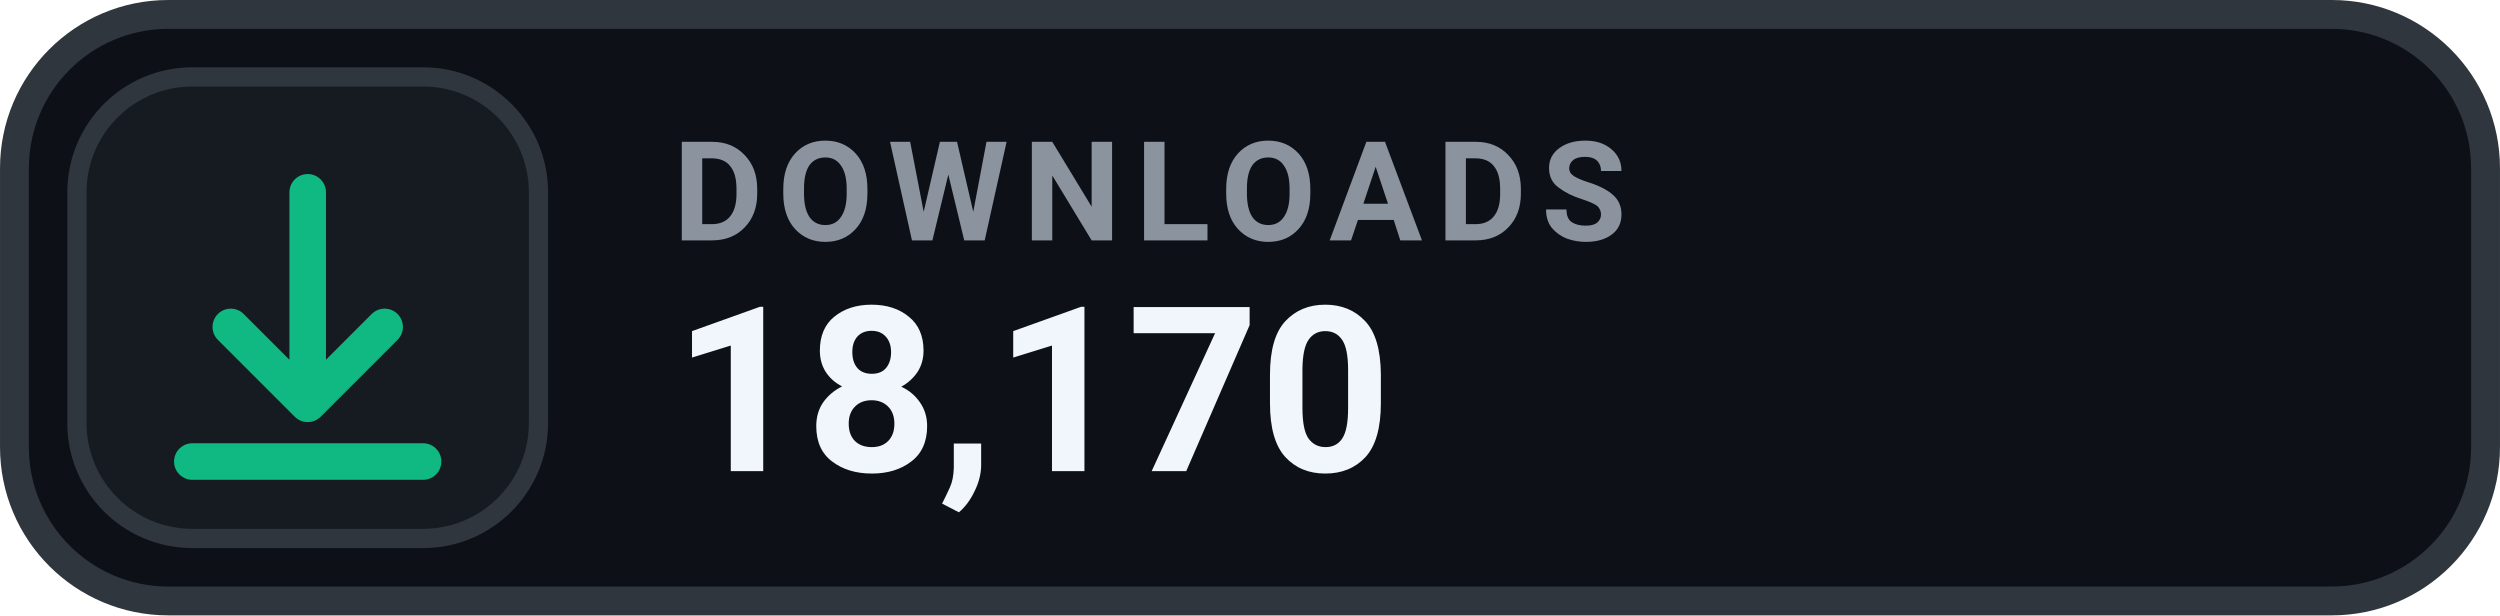
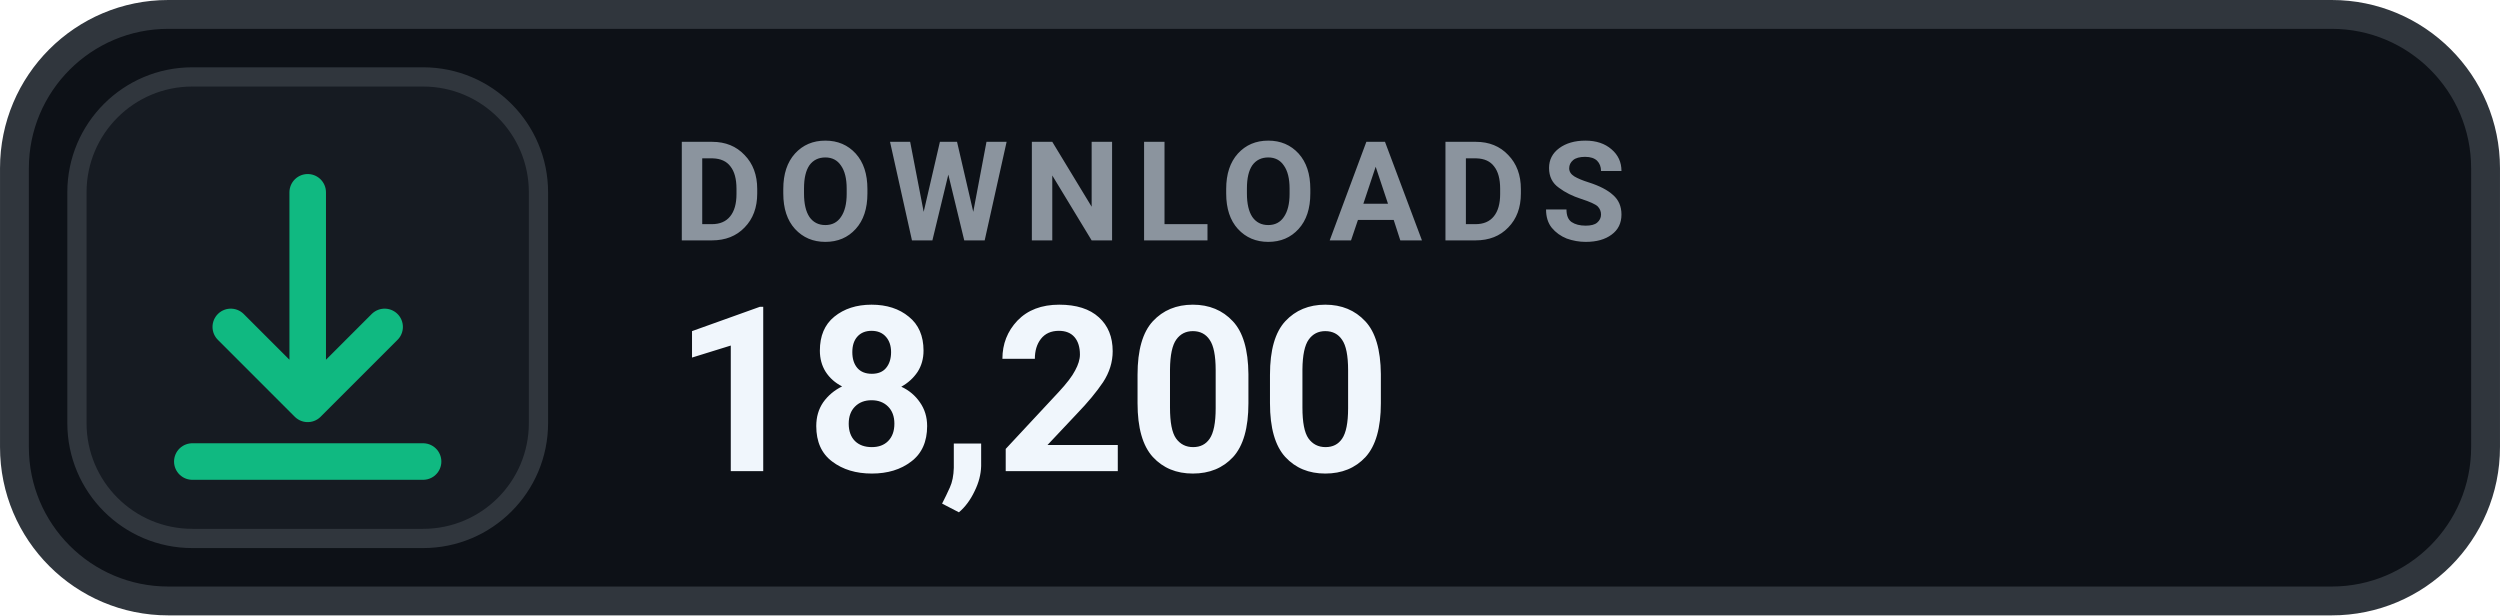
- <svg xmlns="http://www.w3.org/2000/svg" width="126" height="31.015" viewBox="0 0 130 32" role="img" aria-label="DOWNLOADS 18,170">
+ <svg xmlns="http://www.w3.org/2000/svg" width="126" height="31.015" viewBox="0 0 130 32" role="img" aria-label="DOWNLOADS 18,200">
  <rect x=".75" y=".75" width="128.5" height="30.5" rx="8" fill="#0D1117" stroke="#30363D" stroke-width="1.5" />
  <rect x="4" y="4" width="24" height="24" rx="6" fill="#161B22" stroke="#30363D" stroke-width="1" />
  <g transform="translate(16 16)" style="color:#10B981;">
    <path d="M0 -6 v11 m0 0 l4 -4 m-4 4 l-4 -4 M-6 8 h12" fill="none" stroke="currentColor" stroke-width="1.9" stroke-linecap="round" stroke-linejoin="round" />
  </g>
  <text x="35" y="12.5" fill="#8B949E" font-family="-apple-system,BlinkMacSystemFont,'Segoe UI',Roboto,Helvetica,Arial,sans-serif" font-size="7.2" font-weight="700" letter-spacing=".75">DOWNLOADS</text>
-   <text x="35" y="24.5" fill="#F0F6FC" font-family="-apple-system,BlinkMacSystemFont,'Segoe UI',Roboto,Helvetica,Arial,sans-serif" font-size="12" font-weight="700">18,170</text>
+   <text x="35" y="24.5" fill="#F0F6FC" font-family="-apple-system,BlinkMacSystemFont,'Segoe UI',Roboto,Helvetica,Arial,sans-serif" font-size="12" font-weight="700">18,200</text>
</svg>
